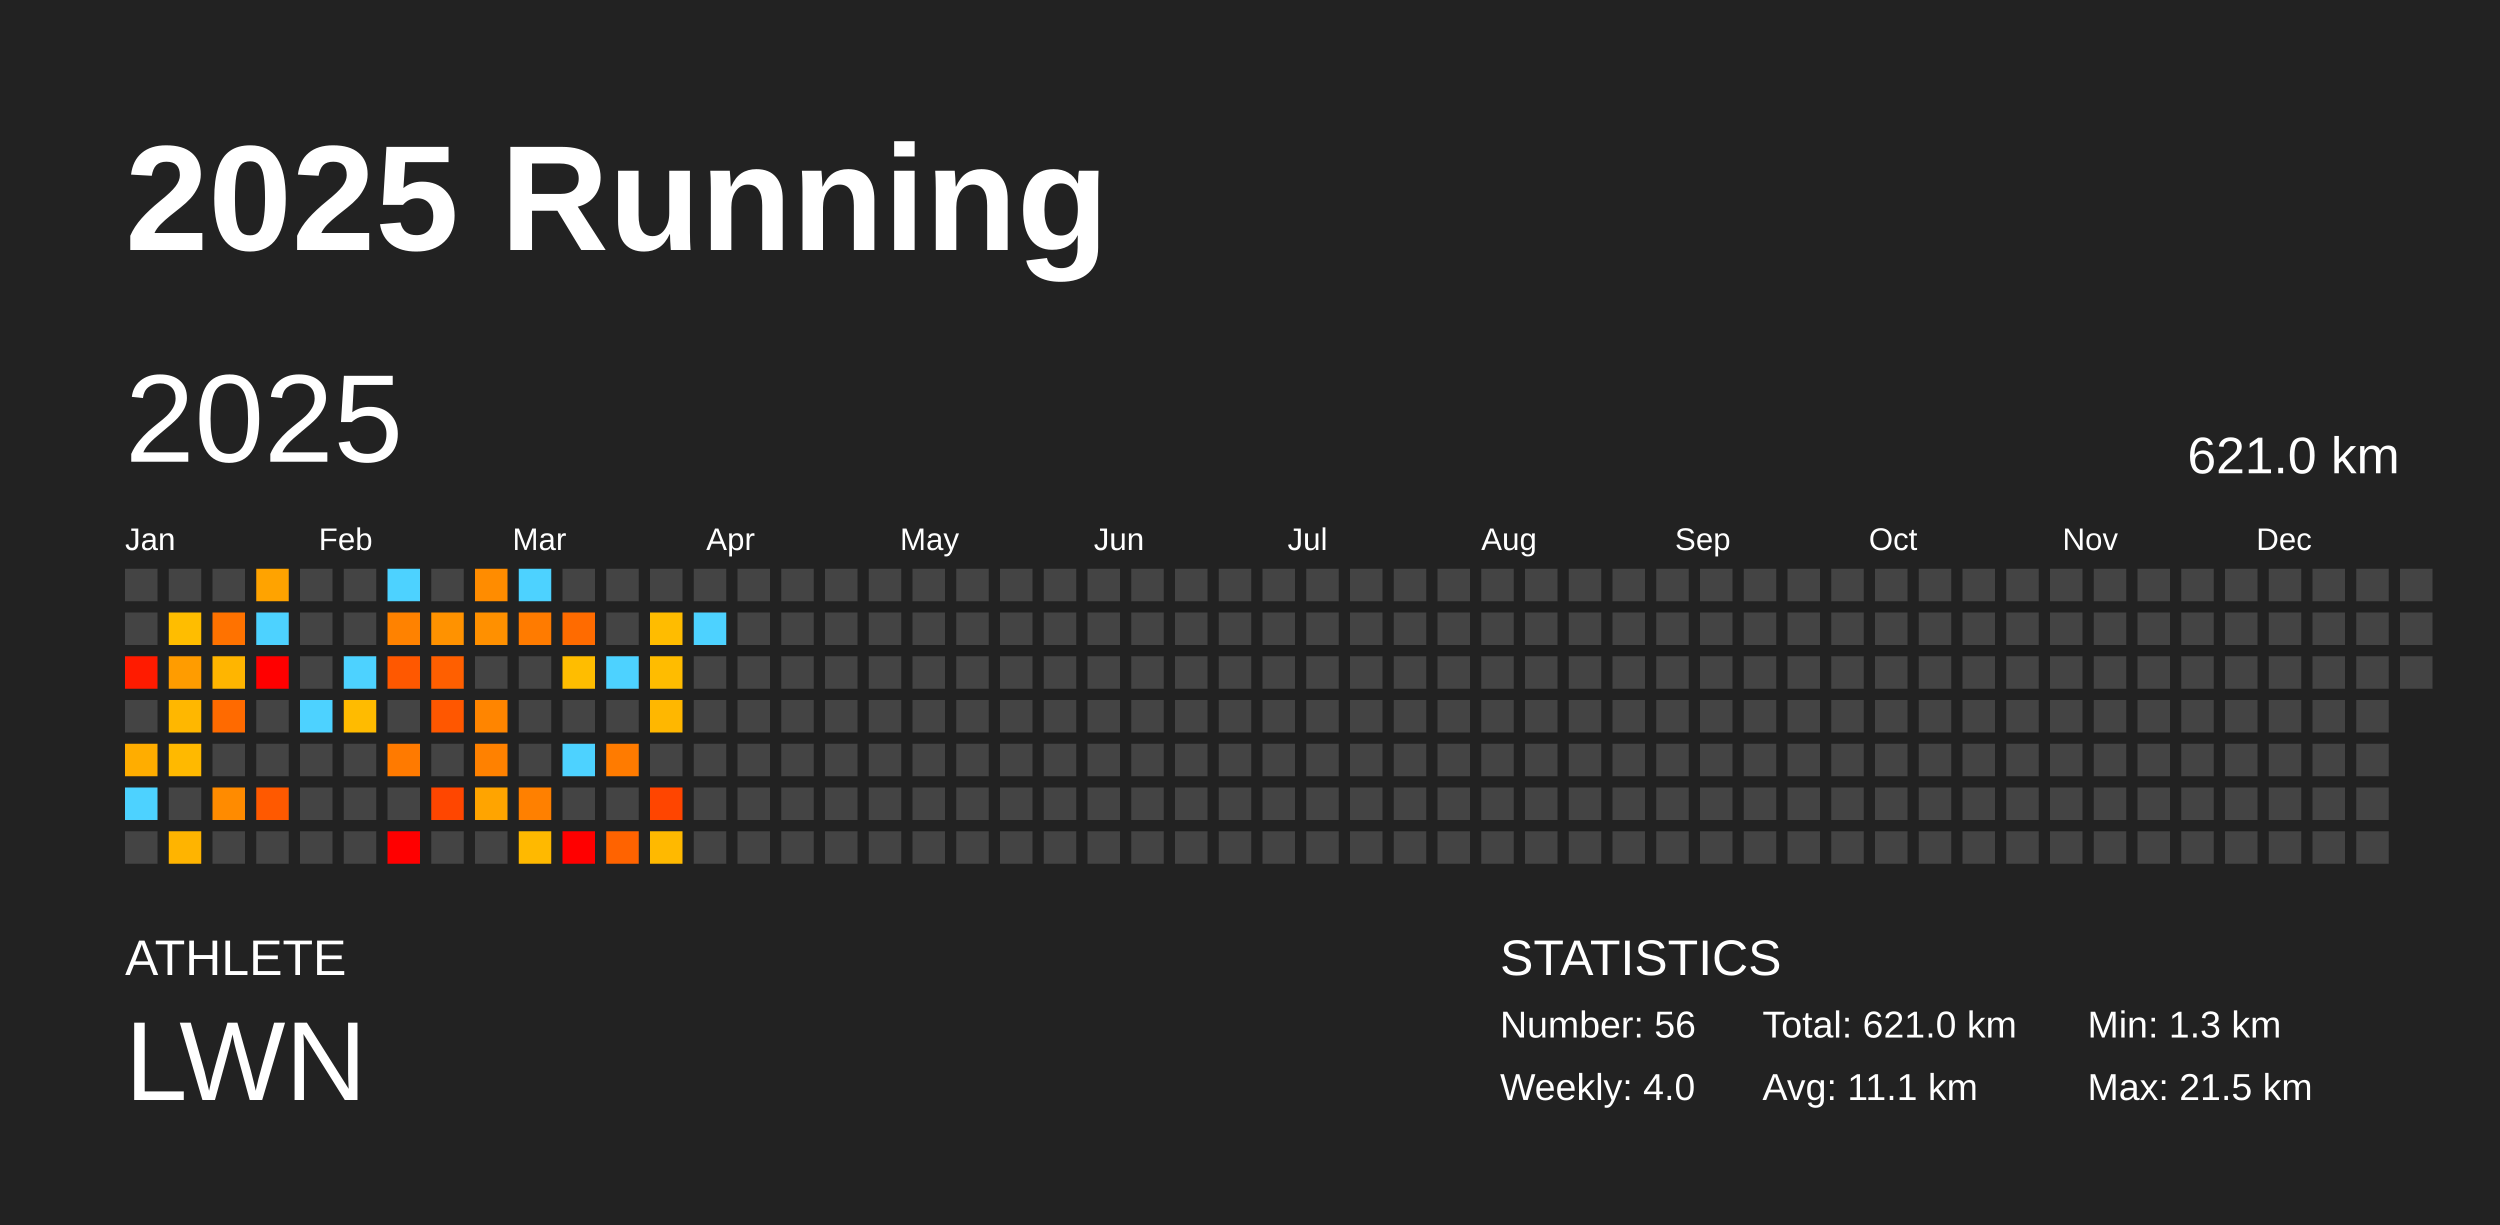
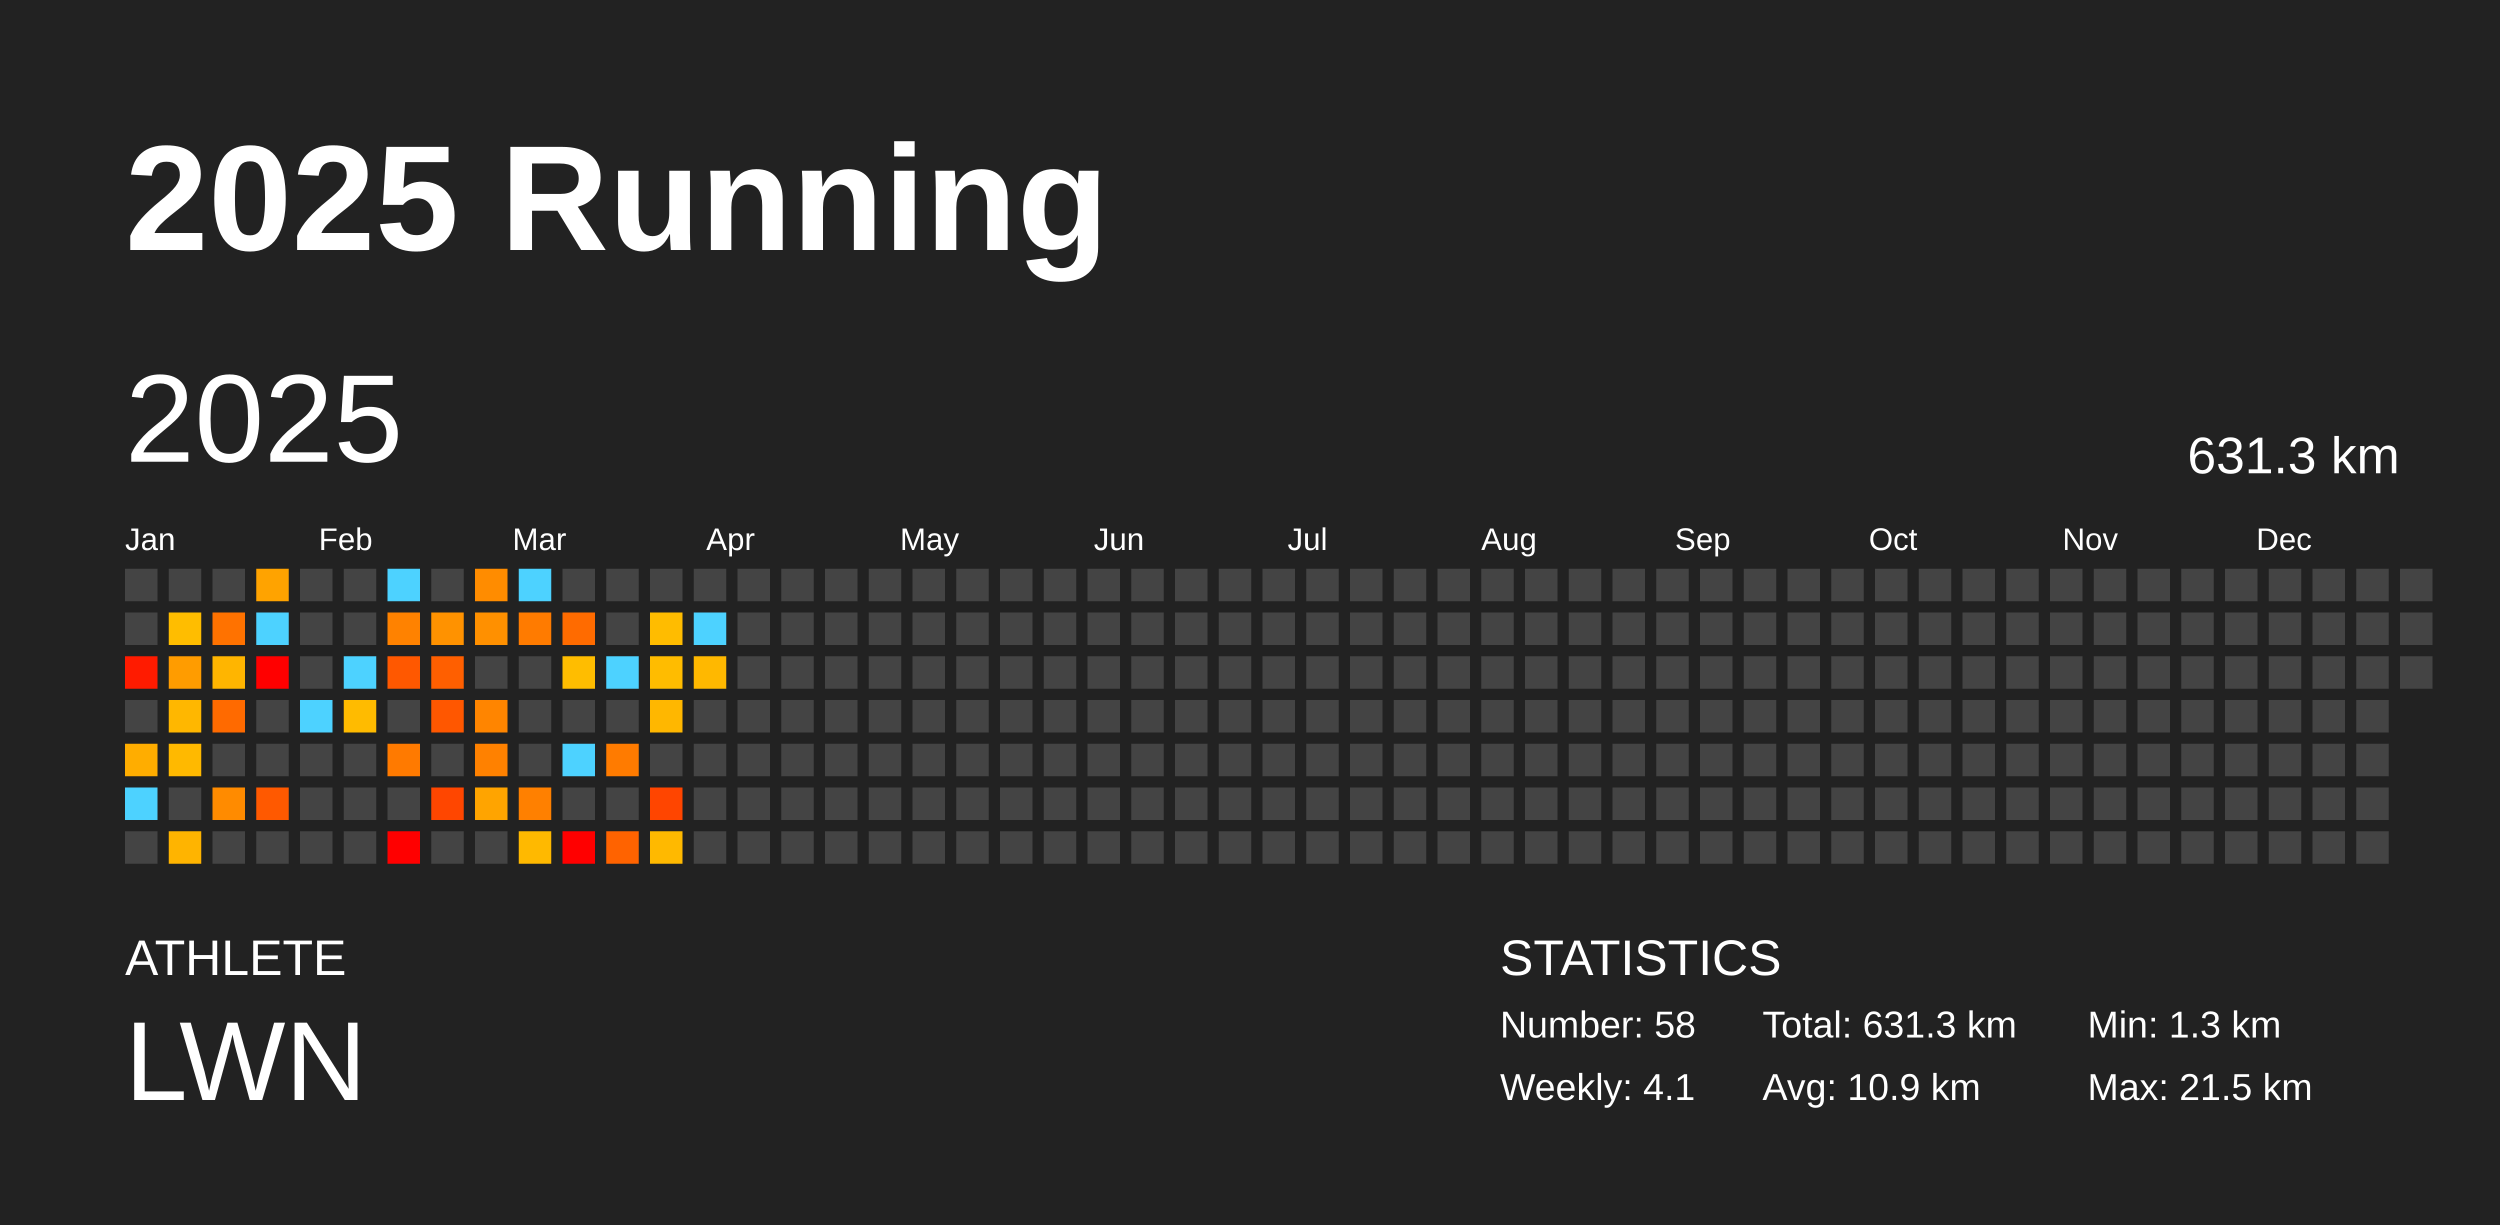
<svg xmlns="http://www.w3.org/2000/svg" baseProfile="full" height="98mm" version="1.1" viewBox="0,0,200,98" width="200mm">
  <defs />
  <rect fill="#222222" height="98" width="200" x="0" y="0" />
  <text fill="#FFFFFF" style="font-size:12px; font-family:Arial; font-weight:bold;" x="10" y="20">2025 Running</text>
  <text fill="#FFFFFF" style="font-size:4px; font-family:Arial" x="10" y="78">ATHLETE</text>
  <text fill="#FFFFFF" style="font-size:9px; font-family:Arial" x="10" y="88">LWN</text>
  <text fill="#FFFFFF" style="font-size:4px; font-family:Arial" x="120" y="78">STATISTICS</text>
-   <text fill="#FFFFFF" style="font-size:3px; font-family:Arial" x="120" y="83">Number: 56</text>
-   <text fill="#FFFFFF" style="font-size:3px; font-family:Arial" x="120" y="88">Weekly: 4.0</text>
-   <text fill="#FFFFFF" style="font-size:3px; font-family:Arial" x="141" y="83">Total: 621.0 km</text>
-   <text fill="#FFFFFF" style="font-size:3px; font-family:Arial" x="141" y="88">Avg: 11.1 km</text>
+   <text fill="#FFFFFF" style="font-size:3px; font-family:Arial" x="120" y="83">Number: 58</text>
+   <text fill="#FFFFFF" style="font-size:3px; font-family:Arial" x="120" y="88">Weekly: 4.1</text>
+   <text fill="#FFFFFF" style="font-size:3px; font-family:Arial" x="141" y="83">Total: 631.3 km</text>
+   <text fill="#FFFFFF" style="font-size:3px; font-family:Arial" x="141" y="88">Avg: 10.9 km</text>
  <text fill="#FFFFFF" style="font-size:3px; font-family:Arial" x="167" y="83">Min: 1.3 km</text>
  <text fill="#FFFFFF" style="font-size:3px; font-family:Arial" x="167" y="88">Max: 21.5 km</text>
  <text dominant-baseline="hanging" fill="#FFFFFF" style="font-size:10.0px; font-family:Arial;" x="10" y="30">2025</text>
-   <text dominant-baseline="hanging" fill="#FFFFFF" style="font-size:4.125px; font-family:Arial;" x="175" y="35">621.0 km</text>
+   <text dominant-baseline="hanging" fill="#FFFFFF" style="font-size:4.125px; font-family:Arial;" x="175" y="35">631.3 km</text>
  <text fill="#FFFFFF" style="font-size:2.5px; font-family:Arial" x="10.0" y="44">Jan</text>
  <text fill="#FFFFFF" style="font-size:2.5px; font-family:Arial" x="25.5" y="44">Feb</text>
  <text fill="#FFFFFF" style="font-size:2.5px; font-family:Arial" x="41.0" y="44">Mar</text>
  <text fill="#FFFFFF" style="font-size:2.5px; font-family:Arial" x="56.5" y="44">Apr</text>
  <text fill="#FFFFFF" style="font-size:2.5px; font-family:Arial" x="72.0" y="44">May</text>
  <text fill="#FFFFFF" style="font-size:2.5px; font-family:Arial" x="87.5" y="44">Jun</text>
  <text fill="#FFFFFF" style="font-size:2.5px; font-family:Arial" x="103.0" y="44">Jul</text>
  <text fill="#FFFFFF" style="font-size:2.5px; font-family:Arial" x="118.5" y="44">Aug</text>
  <text fill="#FFFFFF" style="font-size:2.5px; font-family:Arial" x="134.0" y="44">Sep</text>
  <text fill="#FFFFFF" style="font-size:2.5px; font-family:Arial" x="149.5" y="44">Oct</text>
  <text fill="#FFFFFF" style="font-size:2.5px; font-family:Arial" x="165.0" y="44">Nov</text>
  <text fill="#FFFFFF" style="font-size:2.5px; font-family:Arial" x="180.5" y="44">Dec</text>
  <rect fill="#444444" height="2.6" width="2.6" x="10.0" y="45.5" />
  <rect fill="#444444" height="2.6" width="2.6" x="10.0" y="49.0" />
  <rect fill="#ff1b00" height="2.6" width="2.6" x="10.0" y="52.5" />
  <rect fill="#444444" height="2.6" width="2.6" x="10.0" y="56.0" />
  <rect fill="#ffad00" height="2.6" width="2.6" x="10.0" y="59.5" />
  <rect fill="#4dd2ff" height="2.6" width="2.6" x="10.0" y="63.0" />
  <rect fill="#444444" height="2.6" width="2.6" x="10.0" y="66.5" />
  <rect fill="#444444" height="2.6" width="2.6" x="13.5" y="45.5" />
  <rect fill="#ffbd00" height="2.6" width="2.6" x="13.5" y="49.0" />
  <rect fill="#ff9c00" height="2.6" width="2.6" x="13.5" y="52.5" />
  <rect fill="#ffb700" height="2.6" width="2.6" x="13.5" y="56.0" />
  <rect fill="#ffb900" height="2.6" width="2.6" x="13.5" y="59.5" />
  <rect fill="#444444" height="2.6" width="2.6" x="13.5" y="63.0" />
  <rect fill="#ffb400" height="2.6" width="2.6" x="13.5" y="66.5" />
  <rect fill="#444444" height="2.6" width="2.6" x="17.0" y="45.5" />
  <rect fill="#ff7200" height="2.6" width="2.6" x="17.0" y="49.0" />
  <rect fill="#ffb500" height="2.6" width="2.6" x="17.0" y="52.5" />
  <rect fill="#ff6a00" height="2.6" width="2.6" x="17.0" y="56.0" />
  <rect fill="#444444" height="2.6" width="2.6" x="17.0" y="59.5" />
  <rect fill="#ff8b00" height="2.6" width="2.6" x="17.0" y="63.0" />
  <rect fill="#444444" height="2.6" width="2.6" x="17.0" y="66.5" />
  <rect fill="#ffa300" height="2.6" width="2.6" x="20.5" y="45.5" />
  <rect fill="#4dd2ff" height="2.6" width="2.6" x="20.5" y="49.0" />
  <rect fill="red" height="2.6" width="2.6" x="20.5" y="52.5" />
  <rect fill="#444444" height="2.6" width="2.6" x="20.5" y="56.0" />
  <rect fill="#444444" height="2.6" width="2.6" x="20.5" y="59.5" />
  <rect fill="#ff5900" height="2.6" width="2.6" x="20.5" y="63.0" />
  <rect fill="#444444" height="2.6" width="2.6" x="20.5" y="66.5" />
  <rect fill="#444444" height="2.6" width="2.6" x="24.0" y="45.5" />
  <rect fill="#444444" height="2.6" width="2.6" x="24.0" y="49.0" />
  <rect fill="#444444" height="2.6" width="2.6" x="24.0" y="52.5" />
  <rect fill="#4dd2ff" height="2.6" width="2.6" x="24.0" y="56.0" />
  <rect fill="#444444" height="2.6" width="2.6" x="24.0" y="59.5" />
  <rect fill="#444444" height="2.6" width="2.6" x="24.0" y="63.0" />
  <rect fill="#444444" height="2.6" width="2.6" x="24.0" y="66.5" />
  <rect fill="#444444" height="2.6" width="2.6" x="27.5" y="45.5" />
  <rect fill="#444444" height="2.6" width="2.6" x="27.5" y="49.0" />
  <rect fill="#4dd2ff" height="2.6" width="2.6" x="27.5" y="52.5" />
  <rect fill="#ffbb00" height="2.6" width="2.6" x="27.5" y="56.0" />
  <rect fill="#444444" height="2.6" width="2.6" x="27.5" y="59.5" />
  <rect fill="#444444" height="2.6" width="2.6" x="27.5" y="63.0" />
  <rect fill="#444444" height="2.6" width="2.6" x="27.5" y="66.5" />
  <rect fill="#4dd2ff" height="2.6" width="2.6" x="31.0" y="45.5" />
  <rect fill="#ff8200" height="2.6" width="2.6" x="31.0" y="49.0" />
  <rect fill="#ff5800" height="2.6" width="2.6" x="31.0" y="52.5" />
  <rect fill="#444444" height="2.6" width="2.6" x="31.0" y="56.0" />
  <rect fill="#ff7a00" height="2.6" width="2.6" x="31.0" y="59.5" />
  <rect fill="#444444" height="2.6" width="2.6" x="31.0" y="63.0" />
  <rect fill="red" height="2.6" width="2.6" x="31.0" y="66.5" />
  <rect fill="#444444" height="2.6" width="2.6" x="34.5" y="45.5" />
  <rect fill="#ff9200" height="2.6" width="2.6" x="34.5" y="49.0" />
  <rect fill="#ff5f00" height="2.6" width="2.6" x="34.5" y="52.5" />
  <rect fill="#ff5700" height="2.6" width="2.6" x="34.5" y="56.0" />
  <rect fill="#444444" height="2.6" width="2.6" x="34.5" y="59.5" />
  <rect fill="#ff4600" height="2.6" width="2.6" x="34.5" y="63.0" />
  <rect fill="#444444" height="2.6" width="2.6" x="34.5" y="66.5" />
  <rect fill="#ff8c00" height="2.6" width="2.6" x="38.0" y="45.5" />
  <rect fill="#ff9000" height="2.6" width="2.6" x="38.0" y="49.0" />
  <rect fill="#444444" height="2.6" width="2.6" x="38.0" y="52.5" />
  <rect fill="#ff8500" height="2.6" width="2.6" x="38.0" y="56.0" />
  <rect fill="#ff8100" height="2.6" width="2.6" x="38.0" y="59.5" />
  <rect fill="#ffa400" height="2.6" width="2.6" x="38.0" y="63.0" />
  <rect fill="#444444" height="2.6" width="2.6" x="38.0" y="66.5" />
  <rect fill="#4dd2ff" height="2.6" width="2.6" x="41.5" y="45.5" />
  <rect fill="#ff7b00" height="2.6" width="2.6" x="41.5" y="49.0" />
  <rect fill="#444444" height="2.6" width="2.6" x="41.5" y="52.5" />
  <rect fill="#444444" height="2.6" width="2.6" x="41.5" y="56.0" />
  <rect fill="#444444" height="2.6" width="2.6" x="41.5" y="59.5" />
  <rect fill="#ff8000" height="2.6" width="2.6" x="41.5" y="63.0" />
  <rect fill="#ffb900" height="2.6" width="2.6" x="41.5" y="66.5" />
  <rect fill="#444444" height="2.6" width="2.6" x="45.0" y="45.5" />
  <rect fill="#ff6b00" height="2.6" width="2.6" x="45.0" y="49.0" />
  <rect fill="#ffbd00" height="2.6" width="2.6" x="45.0" y="52.5" />
  <rect fill="#444444" height="2.6" width="2.6" x="45.0" y="56.0" />
  <rect fill="#4dd2ff" height="2.6" width="2.6" x="45.0" y="59.5" />
  <rect fill="#444444" height="2.6" width="2.6" x="45.0" y="63.0" />
  <rect fill="red" height="2.6" width="2.6" x="45.0" y="66.5" />
  <rect fill="#444444" height="2.6" width="2.6" x="48.5" y="45.5" />
  <rect fill="#444444" height="2.6" width="2.6" x="48.5" y="49.0" />
  <rect fill="#4dd2ff" height="2.6" width="2.6" x="48.5" y="52.5" />
  <rect fill="#444444" height="2.6" width="2.6" x="48.5" y="56.0" />
  <rect fill="#ff7b00" height="2.6" width="2.6" x="48.5" y="59.5" />
  <rect fill="#444444" height="2.6" width="2.6" x="48.5" y="63.0" />
  <rect fill="#ff6300" height="2.6" width="2.6" x="48.5" y="66.5" />
  <rect fill="#444444" height="2.6" width="2.6" x="52.0" y="45.5" />
  <rect fill="#ffbc00" height="2.6" width="2.6" x="52.0" y="49.0" />
  <rect fill="#ffbc00" height="2.6" width="2.6" x="52.0" y="52.5" />
  <rect fill="#ffb700" height="2.6" width="2.6" x="52.0" y="56.0" />
  <rect fill="#444444" height="2.6" width="2.6" x="52.0" y="59.5" />
  <rect fill="#ff4500" height="2.6" width="2.6" x="52.0" y="63.0" />
  <rect fill="#ffb900" height="2.6" width="2.6" x="52.0" y="66.5" />
  <rect fill="#444444" height="2.6" width="2.6" x="55.5" y="45.5" />
  <rect fill="#4dd2ff" height="2.6" width="2.6" x="55.5" y="49.0" />
-   <rect fill="#444444" height="2.6" width="2.6" x="55.5" y="52.5" />
+   <rect fill="#ffb800" height="2.6" width="2.6" x="55.5" y="52.5" />
  <rect fill="#444444" height="2.6" width="2.6" x="55.5" y="56.0" />
  <rect fill="#444444" height="2.6" width="2.6" x="55.5" y="59.5" />
  <rect fill="#444444" height="2.6" width="2.6" x="55.5" y="63.0" />
  <rect fill="#444444" height="2.6" width="2.6" x="55.5" y="66.5" />
  <rect fill="#444444" height="2.6" width="2.6" x="59.0" y="45.5" />
  <rect fill="#444444" height="2.6" width="2.6" x="59.0" y="49.0" />
  <rect fill="#444444" height="2.6" width="2.6" x="59.0" y="52.5" />
  <rect fill="#444444" height="2.6" width="2.6" x="59.0" y="56.0" />
  <rect fill="#444444" height="2.6" width="2.6" x="59.0" y="59.5" />
  <rect fill="#444444" height="2.6" width="2.6" x="59.0" y="63.0" />
  <rect fill="#444444" height="2.6" width="2.6" x="59.0" y="66.5" />
  <rect fill="#444444" height="2.6" width="2.6" x="62.5" y="45.5" />
  <rect fill="#444444" height="2.6" width="2.6" x="62.5" y="49.0" />
  <rect fill="#444444" height="2.6" width="2.6" x="62.5" y="52.5" />
  <rect fill="#444444" height="2.6" width="2.6" x="62.5" y="56.0" />
  <rect fill="#444444" height="2.6" width="2.6" x="62.5" y="59.5" />
  <rect fill="#444444" height="2.6" width="2.6" x="62.5" y="63.0" />
  <rect fill="#444444" height="2.6" width="2.6" x="62.5" y="66.5" />
  <rect fill="#444444" height="2.6" width="2.6" x="66.0" y="45.5" />
  <rect fill="#444444" height="2.6" width="2.6" x="66.0" y="49.0" />
  <rect fill="#444444" height="2.6" width="2.6" x="66.0" y="52.5" />
  <rect fill="#444444" height="2.6" width="2.6" x="66.0" y="56.0" />
  <rect fill="#444444" height="2.6" width="2.6" x="66.0" y="59.5" />
  <rect fill="#444444" height="2.6" width="2.6" x="66.0" y="63.0" />
  <rect fill="#444444" height="2.6" width="2.6" x="66.0" y="66.5" />
  <rect fill="#444444" height="2.6" width="2.6" x="69.5" y="45.5" />
  <rect fill="#444444" height="2.6" width="2.6" x="69.5" y="49.0" />
  <rect fill="#444444" height="2.6" width="2.6" x="69.5" y="52.5" />
  <rect fill="#444444" height="2.6" width="2.6" x="69.5" y="56.0" />
  <rect fill="#444444" height="2.6" width="2.6" x="69.5" y="59.5" />
  <rect fill="#444444" height="2.6" width="2.6" x="69.5" y="63.0" />
  <rect fill="#444444" height="2.6" width="2.6" x="69.5" y="66.5" />
  <rect fill="#444444" height="2.6" width="2.6" x="73.0" y="45.5" />
  <rect fill="#444444" height="2.6" width="2.6" x="73.0" y="49.0" />
  <rect fill="#444444" height="2.6" width="2.6" x="73.0" y="52.5" />
  <rect fill="#444444" height="2.6" width="2.6" x="73.0" y="56.0" />
  <rect fill="#444444" height="2.6" width="2.6" x="73.0" y="59.5" />
  <rect fill="#444444" height="2.6" width="2.6" x="73.0" y="63.0" />
  <rect fill="#444444" height="2.6" width="2.6" x="73.0" y="66.5" />
  <rect fill="#444444" height="2.6" width="2.6" x="76.5" y="45.5" />
  <rect fill="#444444" height="2.6" width="2.6" x="76.5" y="49.0" />
  <rect fill="#444444" height="2.6" width="2.6" x="76.5" y="52.5" />
  <rect fill="#444444" height="2.6" width="2.6" x="76.5" y="56.0" />
  <rect fill="#444444" height="2.6" width="2.6" x="76.5" y="59.5" />
  <rect fill="#444444" height="2.6" width="2.6" x="76.5" y="63.0" />
  <rect fill="#444444" height="2.6" width="2.6" x="76.5" y="66.5" />
  <rect fill="#444444" height="2.6" width="2.6" x="80.0" y="45.5" />
  <rect fill="#444444" height="2.6" width="2.6" x="80.0" y="49.0" />
  <rect fill="#444444" height="2.6" width="2.6" x="80.0" y="52.5" />
  <rect fill="#444444" height="2.6" width="2.6" x="80.0" y="56.0" />
  <rect fill="#444444" height="2.6" width="2.6" x="80.0" y="59.5" />
  <rect fill="#444444" height="2.6" width="2.6" x="80.0" y="63.0" />
  <rect fill="#444444" height="2.6" width="2.6" x="80.0" y="66.5" />
  <rect fill="#444444" height="2.6" width="2.6" x="83.5" y="45.5" />
  <rect fill="#444444" height="2.6" width="2.6" x="83.5" y="49.0" />
  <rect fill="#444444" height="2.6" width="2.6" x="83.5" y="52.5" />
  <rect fill="#444444" height="2.6" width="2.6" x="83.5" y="56.0" />
  <rect fill="#444444" height="2.6" width="2.6" x="83.5" y="59.5" />
  <rect fill="#444444" height="2.6" width="2.6" x="83.5" y="63.0" />
  <rect fill="#444444" height="2.6" width="2.6" x="83.5" y="66.5" />
  <rect fill="#444444" height="2.6" width="2.6" x="87.0" y="45.5" />
  <rect fill="#444444" height="2.6" width="2.6" x="87.0" y="49.0" />
  <rect fill="#444444" height="2.6" width="2.6" x="87.0" y="52.5" />
  <rect fill="#444444" height="2.6" width="2.6" x="87.0" y="56.0" />
  <rect fill="#444444" height="2.6" width="2.6" x="87.0" y="59.5" />
  <rect fill="#444444" height="2.6" width="2.6" x="87.0" y="63.0" />
  <rect fill="#444444" height="2.6" width="2.6" x="87.0" y="66.5" />
  <rect fill="#444444" height="2.6" width="2.6" x="90.5" y="45.5" />
  <rect fill="#444444" height="2.6" width="2.6" x="90.5" y="49.0" />
  <rect fill="#444444" height="2.6" width="2.6" x="90.5" y="52.5" />
  <rect fill="#444444" height="2.6" width="2.6" x="90.5" y="56.0" />
  <rect fill="#444444" height="2.6" width="2.6" x="90.5" y="59.5" />
  <rect fill="#444444" height="2.6" width="2.6" x="90.5" y="63.0" />
  <rect fill="#444444" height="2.6" width="2.6" x="90.5" y="66.5" />
  <rect fill="#444444" height="2.6" width="2.6" x="94.0" y="45.5" />
  <rect fill="#444444" height="2.6" width="2.6" x="94.0" y="49.0" />
  <rect fill="#444444" height="2.6" width="2.6" x="94.0" y="52.5" />
  <rect fill="#444444" height="2.6" width="2.6" x="94.0" y="56.0" />
  <rect fill="#444444" height="2.6" width="2.6" x="94.0" y="59.5" />
  <rect fill="#444444" height="2.6" width="2.6" x="94.0" y="63.0" />
  <rect fill="#444444" height="2.6" width="2.6" x="94.0" y="66.5" />
  <rect fill="#444444" height="2.6" width="2.6" x="97.5" y="45.5" />
  <rect fill="#444444" height="2.6" width="2.6" x="97.5" y="49.0" />
  <rect fill="#444444" height="2.6" width="2.6" x="97.5" y="52.5" />
  <rect fill="#444444" height="2.6" width="2.6" x="97.5" y="56.0" />
  <rect fill="#444444" height="2.6" width="2.6" x="97.5" y="59.5" />
  <rect fill="#444444" height="2.6" width="2.6" x="97.5" y="63.0" />
  <rect fill="#444444" height="2.6" width="2.6" x="97.5" y="66.5" />
  <rect fill="#444444" height="2.6" width="2.6" x="101.0" y="45.5" />
  <rect fill="#444444" height="2.6" width="2.6" x="101.0" y="49.0" />
  <rect fill="#444444" height="2.6" width="2.6" x="101.0" y="52.5" />
  <rect fill="#444444" height="2.6" width="2.6" x="101.0" y="56.0" />
  <rect fill="#444444" height="2.6" width="2.6" x="101.0" y="59.5" />
  <rect fill="#444444" height="2.6" width="2.6" x="101.0" y="63.0" />
  <rect fill="#444444" height="2.6" width="2.6" x="101.0" y="66.5" />
  <rect fill="#444444" height="2.6" width="2.6" x="104.5" y="45.5" />
  <rect fill="#444444" height="2.6" width="2.6" x="104.5" y="49.0" />
  <rect fill="#444444" height="2.6" width="2.6" x="104.5" y="52.5" />
  <rect fill="#444444" height="2.6" width="2.6" x="104.5" y="56.0" />
  <rect fill="#444444" height="2.6" width="2.6" x="104.5" y="59.5" />
  <rect fill="#444444" height="2.6" width="2.6" x="104.5" y="63.0" />
  <rect fill="#444444" height="2.6" width="2.6" x="104.5" y="66.5" />
  <rect fill="#444444" height="2.6" width="2.6" x="108.0" y="45.5" />
  <rect fill="#444444" height="2.6" width="2.6" x="108.0" y="49.0" />
  <rect fill="#444444" height="2.6" width="2.6" x="108.0" y="52.5" />
  <rect fill="#444444" height="2.6" width="2.6" x="108.0" y="56.0" />
  <rect fill="#444444" height="2.6" width="2.6" x="108.0" y="59.5" />
  <rect fill="#444444" height="2.6" width="2.6" x="108.0" y="63.0" />
  <rect fill="#444444" height="2.6" width="2.6" x="108.0" y="66.5" />
  <rect fill="#444444" height="2.6" width="2.6" x="111.5" y="45.5" />
  <rect fill="#444444" height="2.6" width="2.6" x="111.5" y="49.0" />
  <rect fill="#444444" height="2.6" width="2.6" x="111.5" y="52.5" />
  <rect fill="#444444" height="2.6" width="2.6" x="111.5" y="56.0" />
  <rect fill="#444444" height="2.6" width="2.6" x="111.5" y="59.5" />
  <rect fill="#444444" height="2.6" width="2.6" x="111.5" y="63.0" />
  <rect fill="#444444" height="2.6" width="2.6" x="111.5" y="66.5" />
  <rect fill="#444444" height="2.6" width="2.6" x="115.0" y="45.5" />
  <rect fill="#444444" height="2.6" width="2.6" x="115.0" y="49.0" />
  <rect fill="#444444" height="2.6" width="2.6" x="115.0" y="52.5" />
  <rect fill="#444444" height="2.6" width="2.6" x="115.0" y="56.0" />
  <rect fill="#444444" height="2.6" width="2.6" x="115.0" y="59.5" />
  <rect fill="#444444" height="2.6" width="2.6" x="115.0" y="63.0" />
  <rect fill="#444444" height="2.6" width="2.6" x="115.0" y="66.5" />
  <rect fill="#444444" height="2.6" width="2.6" x="118.5" y="45.5" />
  <rect fill="#444444" height="2.6" width="2.6" x="118.5" y="49.0" />
  <rect fill="#444444" height="2.6" width="2.6" x="118.5" y="52.5" />
  <rect fill="#444444" height="2.6" width="2.6" x="118.5" y="56.0" />
  <rect fill="#444444" height="2.6" width="2.6" x="118.5" y="59.5" />
  <rect fill="#444444" height="2.6" width="2.6" x="118.5" y="63.0" />
  <rect fill="#444444" height="2.6" width="2.6" x="118.5" y="66.5" />
  <rect fill="#444444" height="2.6" width="2.6" x="122.0" y="45.5" />
  <rect fill="#444444" height="2.6" width="2.6" x="122.0" y="49.0" />
  <rect fill="#444444" height="2.6" width="2.6" x="122.0" y="52.5" />
  <rect fill="#444444" height="2.6" width="2.6" x="122.0" y="56.0" />
  <rect fill="#444444" height="2.6" width="2.6" x="122.0" y="59.5" />
  <rect fill="#444444" height="2.6" width="2.6" x="122.0" y="63.0" />
  <rect fill="#444444" height="2.6" width="2.6" x="122.0" y="66.5" />
  <rect fill="#444444" height="2.6" width="2.6" x="125.5" y="45.5" />
  <rect fill="#444444" height="2.6" width="2.6" x="125.5" y="49.0" />
  <rect fill="#444444" height="2.6" width="2.6" x="125.5" y="52.5" />
  <rect fill="#444444" height="2.6" width="2.6" x="125.5" y="56.0" />
  <rect fill="#444444" height="2.6" width="2.6" x="125.5" y="59.5" />
  <rect fill="#444444" height="2.6" width="2.6" x="125.5" y="63.0" />
  <rect fill="#444444" height="2.6" width="2.6" x="125.5" y="66.5" />
  <rect fill="#444444" height="2.6" width="2.6" x="129.0" y="45.5" />
  <rect fill="#444444" height="2.6" width="2.6" x="129.0" y="49.0" />
  <rect fill="#444444" height="2.6" width="2.6" x="129.0" y="52.5" />
  <rect fill="#444444" height="2.6" width="2.6" x="129.0" y="56.0" />
  <rect fill="#444444" height="2.6" width="2.6" x="129.0" y="59.5" />
  <rect fill="#444444" height="2.6" width="2.6" x="129.0" y="63.0" />
  <rect fill="#444444" height="2.6" width="2.6" x="129.0" y="66.5" />
  <rect fill="#444444" height="2.6" width="2.6" x="132.5" y="45.5" />
  <rect fill="#444444" height="2.6" width="2.6" x="132.5" y="49.0" />
  <rect fill="#444444" height="2.6" width="2.6" x="132.5" y="52.5" />
  <rect fill="#444444" height="2.6" width="2.6" x="132.5" y="56.0" />
  <rect fill="#444444" height="2.6" width="2.6" x="132.5" y="59.5" />
  <rect fill="#444444" height="2.6" width="2.6" x="132.5" y="63.0" />
  <rect fill="#444444" height="2.6" width="2.6" x="132.5" y="66.5" />
  <rect fill="#444444" height="2.6" width="2.6" x="136.0" y="45.5" />
  <rect fill="#444444" height="2.6" width="2.6" x="136.0" y="49.0" />
  <rect fill="#444444" height="2.6" width="2.6" x="136.0" y="52.5" />
  <rect fill="#444444" height="2.6" width="2.6" x="136.0" y="56.0" />
  <rect fill="#444444" height="2.6" width="2.6" x="136.0" y="59.5" />
  <rect fill="#444444" height="2.6" width="2.6" x="136.0" y="63.0" />
  <rect fill="#444444" height="2.6" width="2.6" x="136.0" y="66.5" />
  <rect fill="#444444" height="2.6" width="2.6" x="139.5" y="45.5" />
  <rect fill="#444444" height="2.6" width="2.6" x="139.5" y="49.0" />
  <rect fill="#444444" height="2.6" width="2.6" x="139.5" y="52.5" />
  <rect fill="#444444" height="2.6" width="2.6" x="139.5" y="56.0" />
  <rect fill="#444444" height="2.6" width="2.6" x="139.5" y="59.5" />
  <rect fill="#444444" height="2.6" width="2.6" x="139.5" y="63.0" />
  <rect fill="#444444" height="2.6" width="2.6" x="139.5" y="66.5" />
  <rect fill="#444444" height="2.6" width="2.6" x="143.0" y="45.5" />
  <rect fill="#444444" height="2.6" width="2.6" x="143.0" y="49.0" />
  <rect fill="#444444" height="2.6" width="2.6" x="143.0" y="52.5" />
  <rect fill="#444444" height="2.6" width="2.6" x="143.0" y="56.0" />
  <rect fill="#444444" height="2.6" width="2.6" x="143.0" y="59.5" />
  <rect fill="#444444" height="2.6" width="2.6" x="143.0" y="63.0" />
  <rect fill="#444444" height="2.6" width="2.6" x="143.0" y="66.5" />
  <rect fill="#444444" height="2.6" width="2.6" x="146.5" y="45.5" />
  <rect fill="#444444" height="2.6" width="2.6" x="146.5" y="49.0" />
  <rect fill="#444444" height="2.6" width="2.6" x="146.5" y="52.5" />
  <rect fill="#444444" height="2.6" width="2.6" x="146.5" y="56.0" />
  <rect fill="#444444" height="2.6" width="2.6" x="146.5" y="59.5" />
  <rect fill="#444444" height="2.6" width="2.6" x="146.5" y="63.0" />
  <rect fill="#444444" height="2.6" width="2.6" x="146.5" y="66.5" />
  <rect fill="#444444" height="2.6" width="2.6" x="150.0" y="45.5" />
  <rect fill="#444444" height="2.6" width="2.6" x="150.0" y="49.0" />
  <rect fill="#444444" height="2.6" width="2.6" x="150.0" y="52.5" />
  <rect fill="#444444" height="2.6" width="2.6" x="150.0" y="56.0" />
  <rect fill="#444444" height="2.6" width="2.6" x="150.0" y="59.5" />
  <rect fill="#444444" height="2.6" width="2.6" x="150.0" y="63.0" />
  <rect fill="#444444" height="2.6" width="2.6" x="150.0" y="66.5" />
  <rect fill="#444444" height="2.6" width="2.6" x="153.5" y="45.5" />
  <rect fill="#444444" height="2.6" width="2.6" x="153.5" y="49.0" />
  <rect fill="#444444" height="2.6" width="2.6" x="153.5" y="52.5" />
  <rect fill="#444444" height="2.6" width="2.6" x="153.5" y="56.0" />
  <rect fill="#444444" height="2.6" width="2.6" x="153.5" y="59.5" />
  <rect fill="#444444" height="2.6" width="2.6" x="153.5" y="63.0" />
  <rect fill="#444444" height="2.6" width="2.6" x="153.5" y="66.5" />
  <rect fill="#444444" height="2.6" width="2.6" x="157.0" y="45.5" />
  <rect fill="#444444" height="2.6" width="2.6" x="157.0" y="49.0" />
  <rect fill="#444444" height="2.6" width="2.6" x="157.0" y="52.5" />
  <rect fill="#444444" height="2.6" width="2.6" x="157.0" y="56.0" />
  <rect fill="#444444" height="2.6" width="2.6" x="157.0" y="59.5" />
  <rect fill="#444444" height="2.6" width="2.6" x="157.0" y="63.0" />
  <rect fill="#444444" height="2.6" width="2.6" x="157.0" y="66.5" />
  <rect fill="#444444" height="2.6" width="2.6" x="160.5" y="45.5" />
  <rect fill="#444444" height="2.6" width="2.6" x="160.5" y="49.0" />
  <rect fill="#444444" height="2.6" width="2.6" x="160.5" y="52.5" />
  <rect fill="#444444" height="2.6" width="2.6" x="160.5" y="56.0" />
  <rect fill="#444444" height="2.6" width="2.6" x="160.5" y="59.5" />
  <rect fill="#444444" height="2.6" width="2.6" x="160.5" y="63.0" />
  <rect fill="#444444" height="2.6" width="2.6" x="160.5" y="66.5" />
  <rect fill="#444444" height="2.6" width="2.6" x="164.0" y="45.5" />
  <rect fill="#444444" height="2.6" width="2.6" x="164.0" y="49.0" />
  <rect fill="#444444" height="2.6" width="2.6" x="164.0" y="52.5" />
  <rect fill="#444444" height="2.6" width="2.6" x="164.0" y="56.0" />
  <rect fill="#444444" height="2.6" width="2.6" x="164.0" y="59.5" />
  <rect fill="#444444" height="2.6" width="2.6" x="164.0" y="63.0" />
  <rect fill="#444444" height="2.6" width="2.6" x="164.0" y="66.5" />
  <rect fill="#444444" height="2.6" width="2.6" x="167.5" y="45.5" />
  <rect fill="#444444" height="2.6" width="2.6" x="167.5" y="49.0" />
  <rect fill="#444444" height="2.6" width="2.6" x="167.5" y="52.5" />
  <rect fill="#444444" height="2.6" width="2.6" x="167.5" y="56.0" />
  <rect fill="#444444" height="2.6" width="2.6" x="167.5" y="59.5" />
  <rect fill="#444444" height="2.6" width="2.6" x="167.5" y="63.0" />
  <rect fill="#444444" height="2.6" width="2.6" x="167.5" y="66.5" />
  <rect fill="#444444" height="2.6" width="2.6" x="171.0" y="45.5" />
  <rect fill="#444444" height="2.6" width="2.6" x="171.0" y="49.0" />
  <rect fill="#444444" height="2.6" width="2.6" x="171.0" y="52.5" />
  <rect fill="#444444" height="2.6" width="2.6" x="171.0" y="56.0" />
  <rect fill="#444444" height="2.6" width="2.6" x="171.0" y="59.5" />
  <rect fill="#444444" height="2.6" width="2.6" x="171.0" y="63.0" />
  <rect fill="#444444" height="2.6" width="2.6" x="171.0" y="66.5" />
  <rect fill="#444444" height="2.6" width="2.6" x="174.5" y="45.5" />
  <rect fill="#444444" height="2.6" width="2.6" x="174.5" y="49.0" />
  <rect fill="#444444" height="2.6" width="2.6" x="174.5" y="52.5" />
  <rect fill="#444444" height="2.6" width="2.6" x="174.5" y="56.0" />
  <rect fill="#444444" height="2.6" width="2.6" x="174.5" y="59.5" />
  <rect fill="#444444" height="2.6" width="2.6" x="174.5" y="63.0" />
  <rect fill="#444444" height="2.6" width="2.6" x="174.5" y="66.5" />
  <rect fill="#444444" height="2.6" width="2.6" x="178.0" y="45.5" />
  <rect fill="#444444" height="2.6" width="2.6" x="178.0" y="49.0" />
  <rect fill="#444444" height="2.6" width="2.6" x="178.0" y="52.5" />
  <rect fill="#444444" height="2.6" width="2.6" x="178.0" y="56.0" />
  <rect fill="#444444" height="2.6" width="2.6" x="178.0" y="59.5" />
  <rect fill="#444444" height="2.6" width="2.6" x="178.0" y="63.0" />
  <rect fill="#444444" height="2.6" width="2.6" x="178.0" y="66.5" />
  <rect fill="#444444" height="2.6" width="2.6" x="181.5" y="45.5" />
  <rect fill="#444444" height="2.6" width="2.6" x="181.5" y="49.0" />
  <rect fill="#444444" height="2.6" width="2.6" x="181.5" y="52.5" />
  <rect fill="#444444" height="2.6" width="2.6" x="181.5" y="56.0" />
  <rect fill="#444444" height="2.6" width="2.6" x="181.5" y="59.5" />
  <rect fill="#444444" height="2.6" width="2.6" x="181.5" y="63.0" />
  <rect fill="#444444" height="2.6" width="2.6" x="181.5" y="66.5" />
  <rect fill="#444444" height="2.6" width="2.6" x="185.0" y="45.5" />
  <rect fill="#444444" height="2.6" width="2.6" x="185.0" y="49.0" />
  <rect fill="#444444" height="2.6" width="2.6" x="185.0" y="52.5" />
  <rect fill="#444444" height="2.6" width="2.6" x="185.0" y="56.0" />
  <rect fill="#444444" height="2.6" width="2.6" x="185.0" y="59.5" />
  <rect fill="#444444" height="2.6" width="2.6" x="185.0" y="63.0" />
  <rect fill="#444444" height="2.6" width="2.6" x="185.0" y="66.5" />
  <rect fill="#444444" height="2.6" width="2.6" x="188.5" y="45.5" />
  <rect fill="#444444" height="2.6" width="2.6" x="188.5" y="49.0" />
  <rect fill="#444444" height="2.6" width="2.6" x="188.5" y="52.5" />
  <rect fill="#444444" height="2.6" width="2.6" x="188.5" y="56.0" />
  <rect fill="#444444" height="2.6" width="2.6" x="188.5" y="59.5" />
  <rect fill="#444444" height="2.6" width="2.6" x="188.5" y="63.0" />
  <rect fill="#444444" height="2.6" width="2.6" x="188.5" y="66.5" />
  <rect fill="#444444" height="2.6" width="2.6" x="192.0" y="45.5" />
  <rect fill="#444444" height="2.6" width="2.6" x="192.0" y="49.0" />
  <rect fill="#444444" height="2.6" width="2.6" x="192.0" y="52.5" />
</svg>
